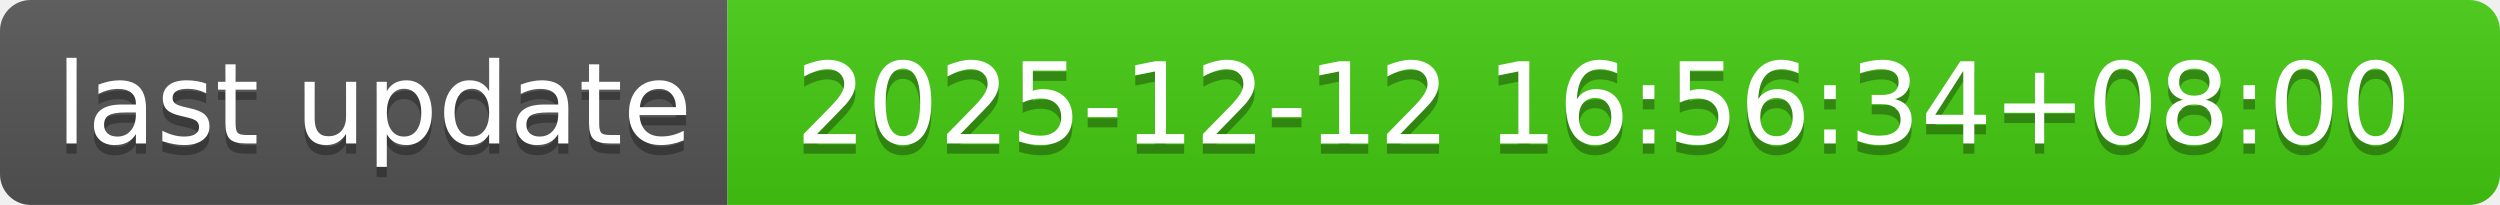
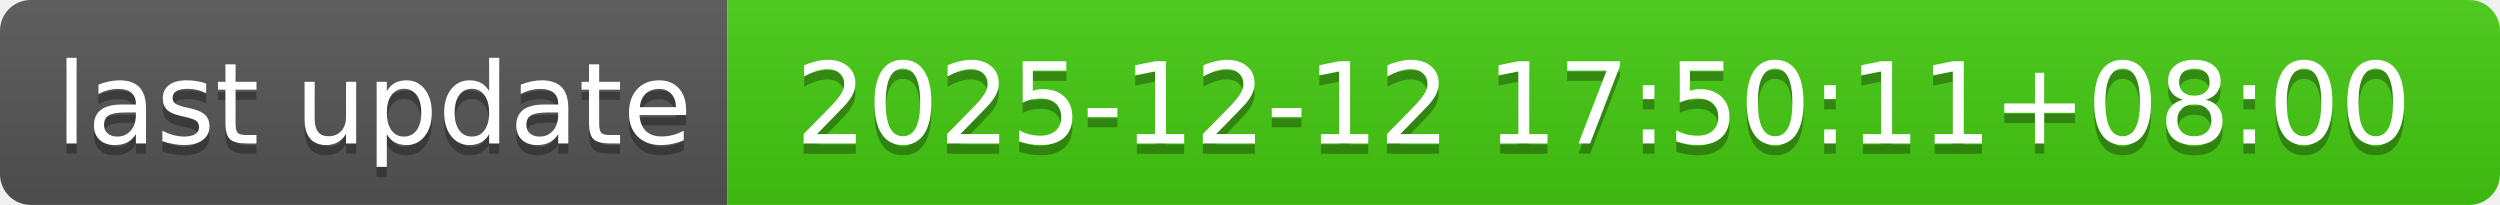
- <svg xmlns="http://www.w3.org/2000/svg" width="244" height="20" role="img" aria-label="last update: 2025-12-12 16:56:34+08:00">
+ <svg xmlns="http://www.w3.org/2000/svg" width="244" height="20" role="img" aria-label="last update: 2025-12-12 17:50:11+08:00">
  <linearGradient id="s" x2="0" y2="100%">
    <stop offset="0" stop-color="#bbb" stop-opacity=".1" />
    <stop offset="1" stop-opacity=".1" />
  </linearGradient>
  <clipPath id="r">
    <rect width="244" height="20" rx="3" fill="#fff" />
  </clipPath>
  <g clip-path="url(#r)">
    <rect width="71" height="20" fill="#555" />
    <rect x="71" width="173" height="20" fill="#4c1" />
    <rect width="244" height="20" fill="url(#s)" />
  </g>
  <g fill="#fff" text-anchor="middle" font-family="Verdana,Geneva,DejaVu Sans,sans-serif" text-rendering="geometricPrecision" font-size="110">
    <text aria-hidden="true" x="365" y="150" fill="#010101" fill-opacity=".3" transform="scale(.1)" textLength="610">last update</text>
    <text x="365" y="140" transform="scale(.1)" fill="#fff" textLength="610">last update</text>
-     <text aria-hidden="true" x="1565" y="150" fill="#010101" fill-opacity=".3" transform="scale(.1)" textLength="1630">2025-12-12 16:56:34+08:00</text>
-     <text x="1565" y="140" transform="scale(.1)" fill="#fff" textLength="1630">2025-12-12 16:56:34+08:00</text>
+     <text aria-hidden="true" x="1565" y="150" fill="#010101" fill-opacity=".3" transform="scale(.1)" textLength="1630">2025-12-12 17:50:11+08:00</text>
+     <text x="1565" y="140" transform="scale(.1)" fill="#fff" textLength="1630">2025-12-12 17:50:11+08:00</text>
  </g>
</svg>
